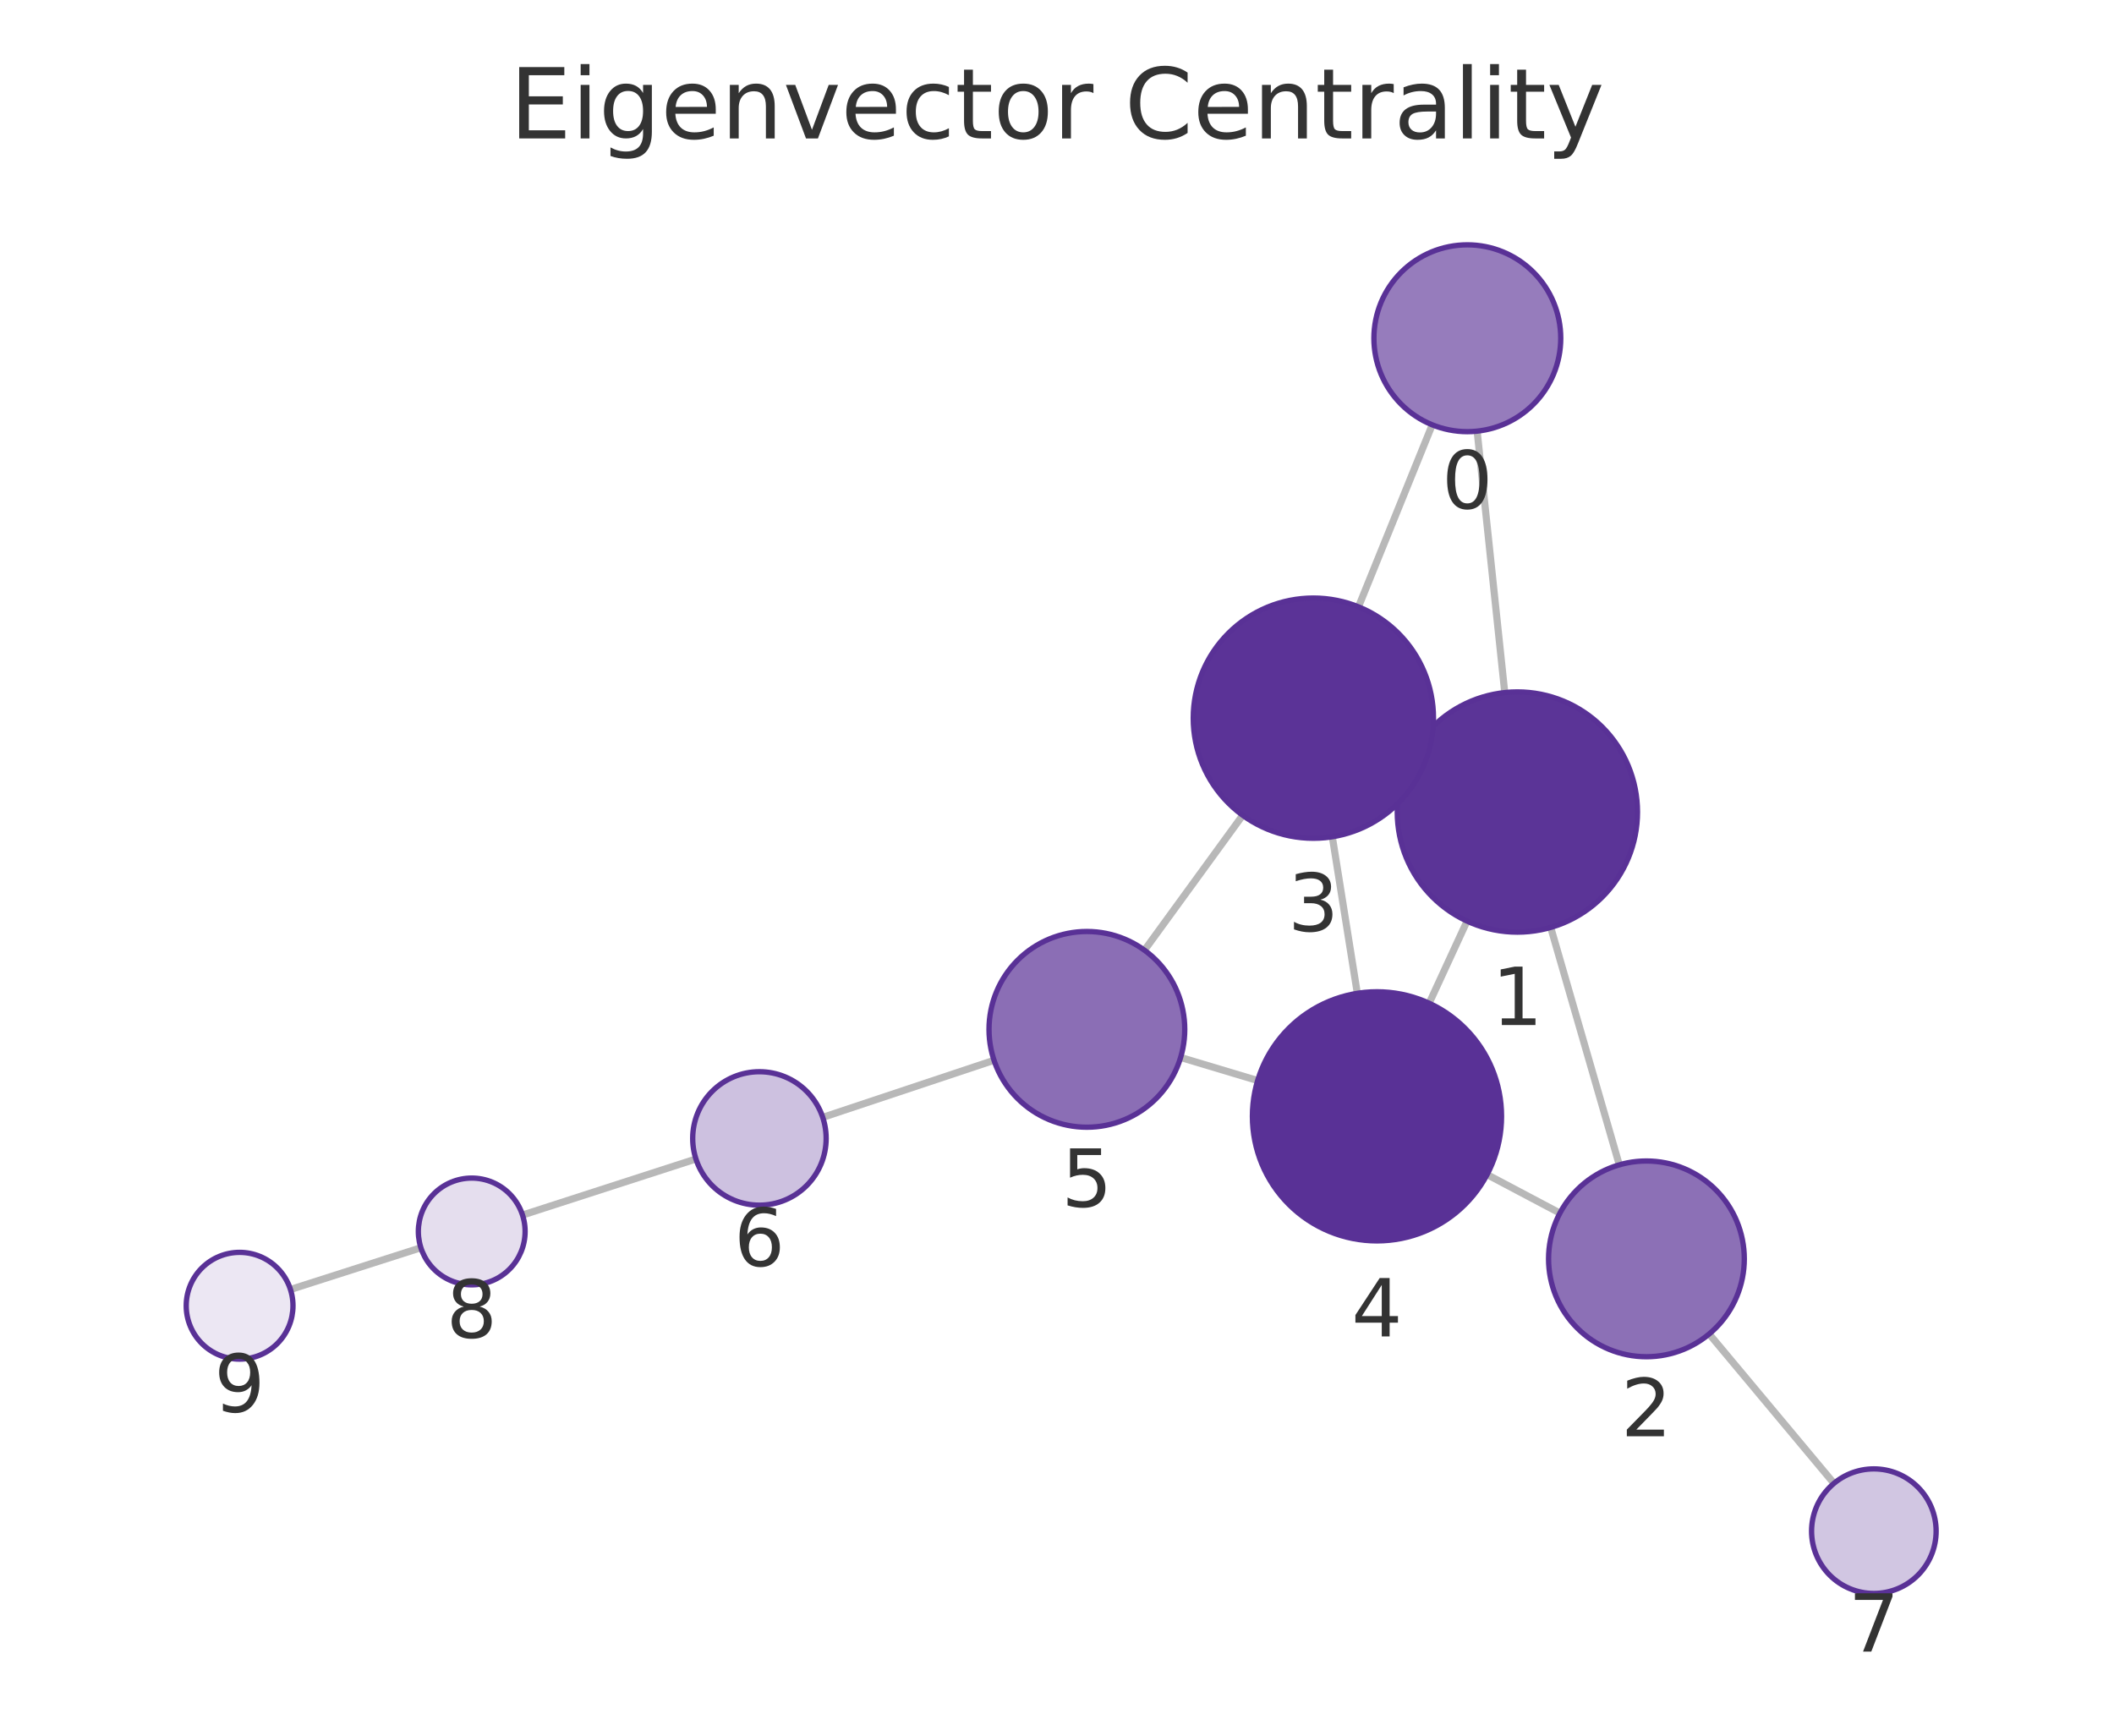
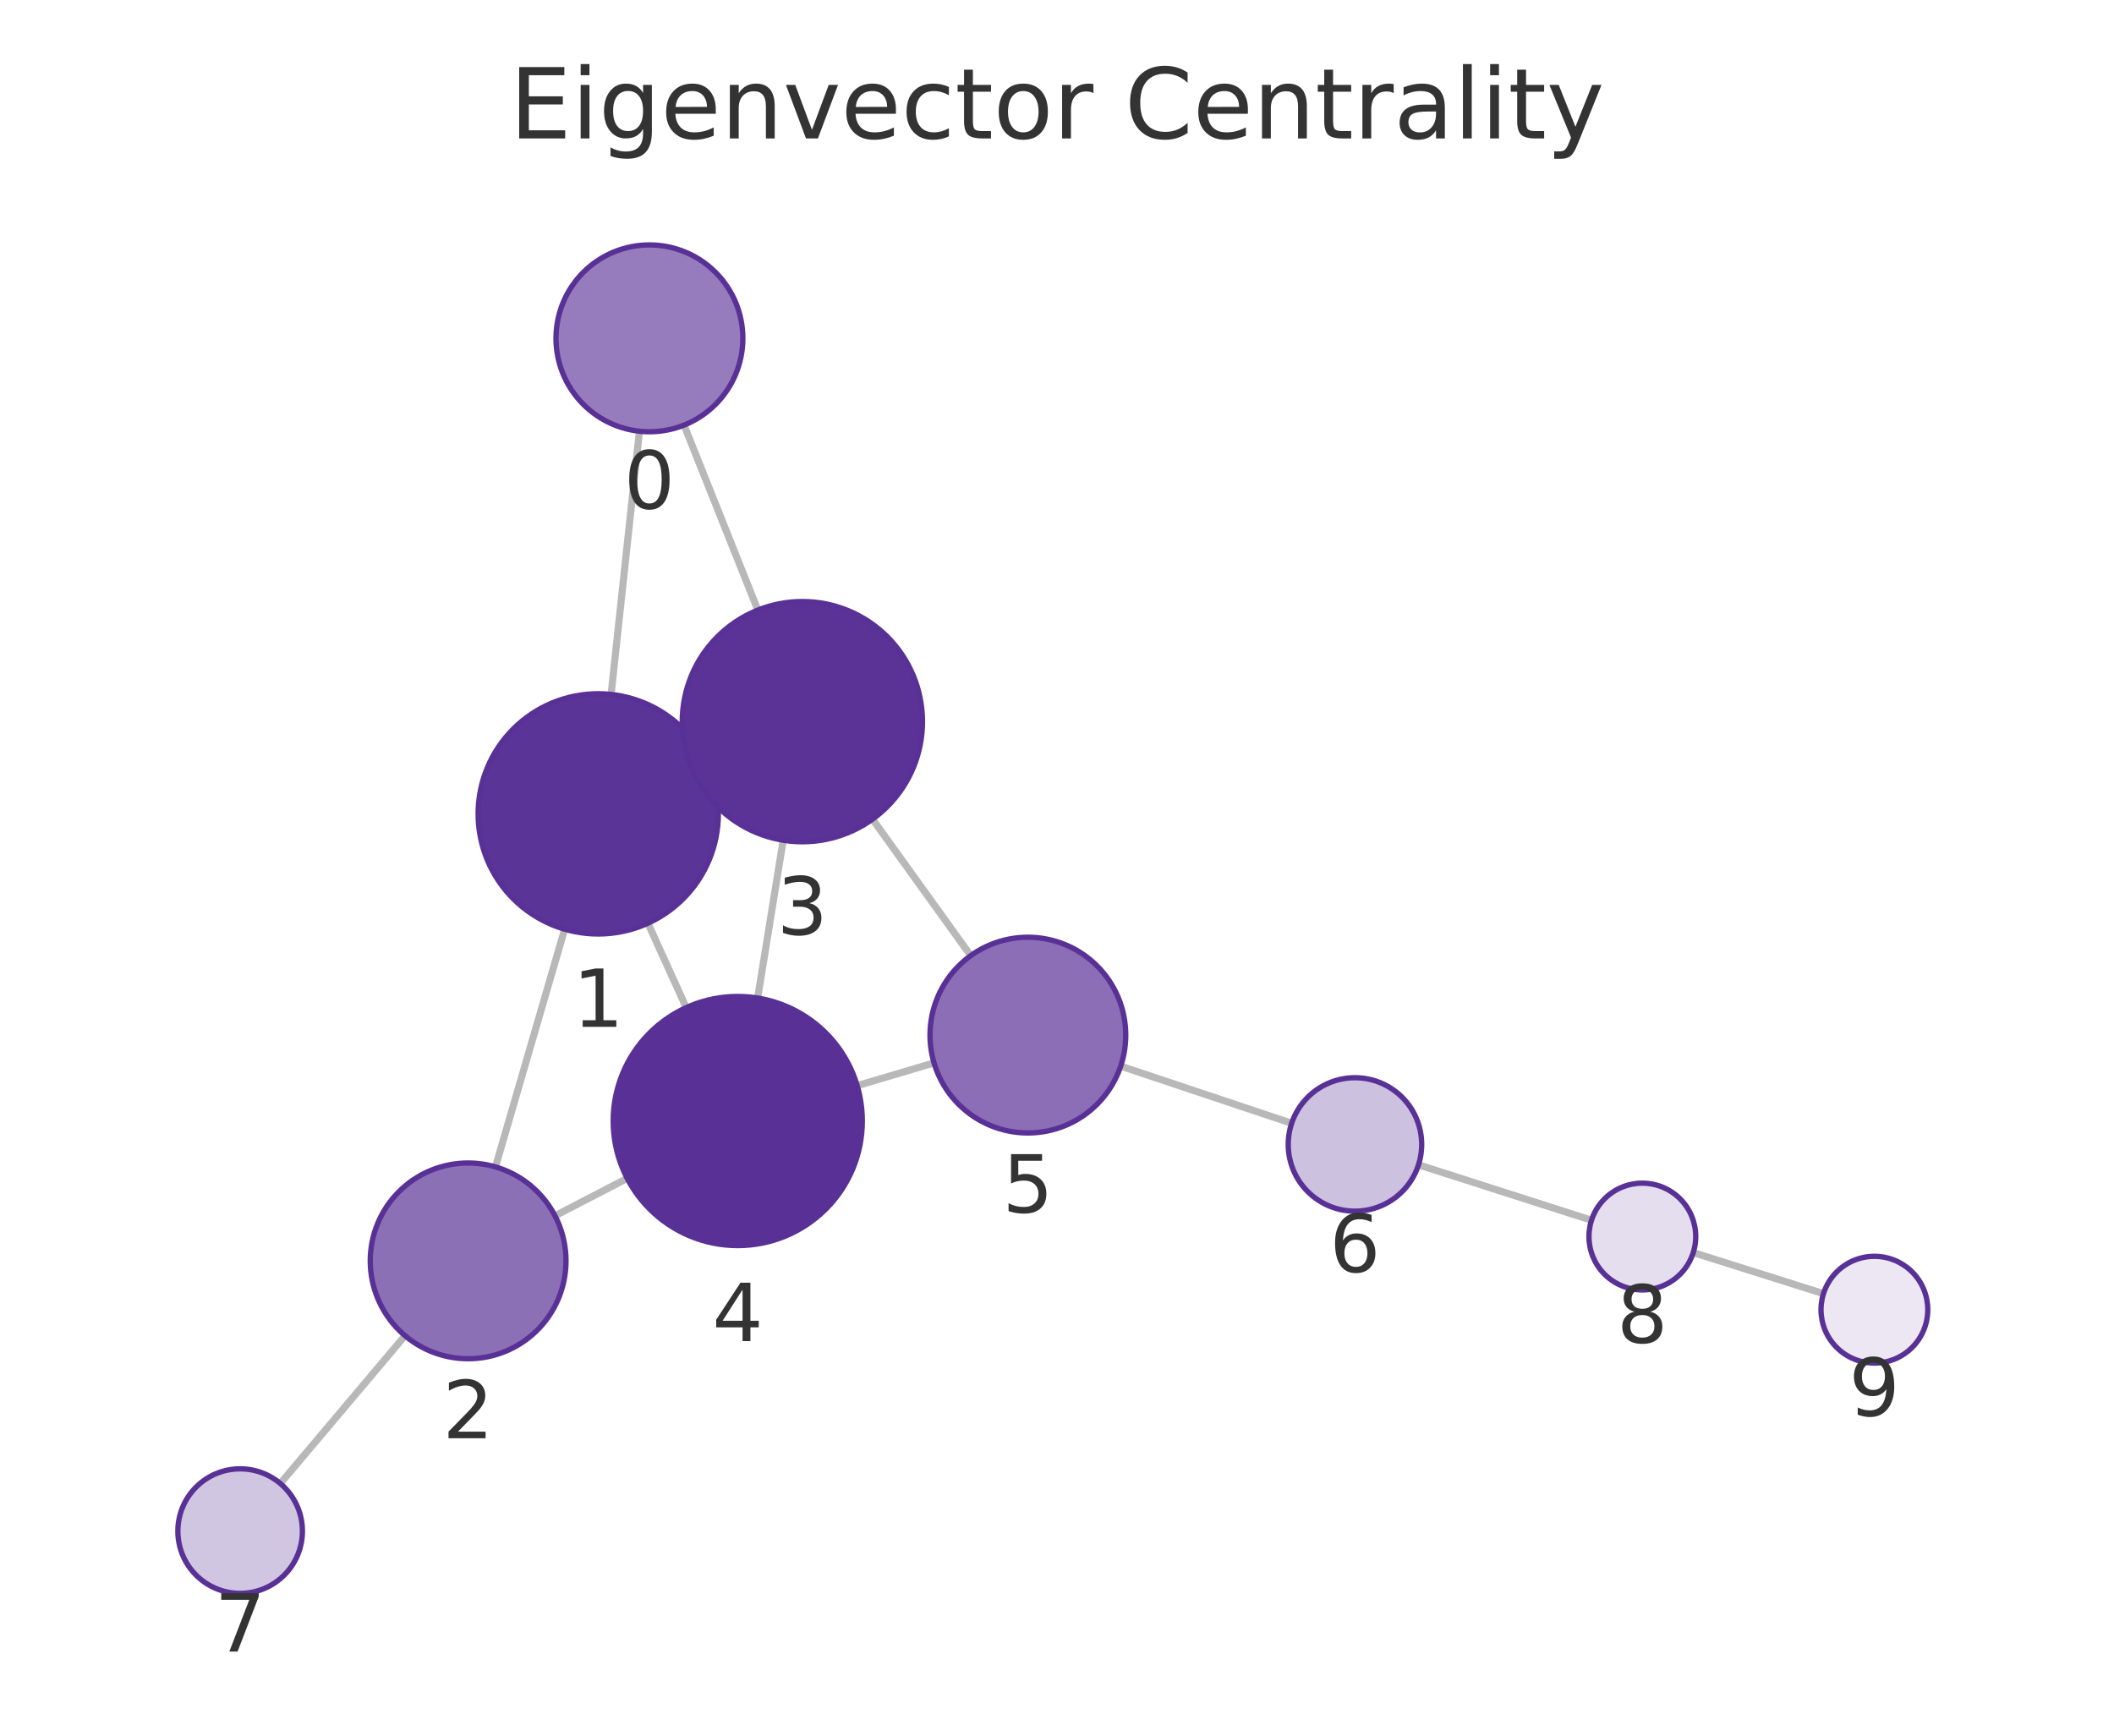
<svg xmlns="http://www.w3.org/2000/svg" xmlns:xlink="http://www.w3.org/1999/xlink" width="237.6pt" height="195.078pt" viewBox="0 0 237.6 195.078" version="1.1">
  <defs>
    <style type="text/css">*{stroke-linejoin: round; stroke-linecap: butt}</style>
  </defs>
  <g id="figure_1">
    <g id="patch_1">
      <path d="M 0 195.078  L 237.6 195.078  L 237.6 0  L 0 0  L 0 195.078  z " style="fill: none" />
    </g>
    <g id="axes_1">
      <g id="patch_2">
        <path d="M 7.2 187.878  L 230.4 187.878  L 230.4 21.558  L 7.2 21.558  L 7.2 187.878  z " style="fill: none" />
      </g>
      <g id="EdgeCollection_1">
-         <path d="M 166.021 48.459  L 169.125 77.843  " clip-path="url(#p245eccf0b4)" style="fill: #b8b8b8; stroke: #b8b8b8; stroke-width: 0.8" />
-         <path d="M 160.974 47.748  L 152.684 68.205  " clip-path="url(#p245eccf0b4)" style="fill: #b8b8b8; stroke: #b8b8b8; stroke-width: 0.8" />
-         <path d="M 174.29 104.238  L 181.997 130.922  " clip-path="url(#p245eccf0b4)" style="fill: #b8b8b8; stroke: #b8b8b8; stroke-width: 0.8" />
-         <path d="M 158.28 85.625  L 159.878 86.36  " clip-path="url(#p245eccf0b4)" style="fill: #b8b8b8; stroke: #b8b8b8; stroke-width: 0.8" />
-         <path d="M 164.887 103.526  L 160.628 112.758  " clip-path="url(#p245eccf0b4)" style="fill: #b8b8b8; stroke: #b8b8b8; stroke-width: 0.8" />
-         <path d="M 175.325 136.347  L 167.138 132.016  " clip-path="url(#p245eccf0b4)" style="fill: #b8b8b8; stroke: #b8b8b8; stroke-width: 0.8" />
-         <path d="M 192.1 149.933  L 206.122 166.722  " clip-path="url(#p245eccf0b4)" style="fill: #b8b8b8; stroke: #b8b8b8; stroke-width: 0.8" />
-         <path d="M 149.743 94.048  L 152.554 111.645  " clip-path="url(#p245eccf0b4)" style="fill: #b8b8b8; stroke: #b8b8b8; stroke-width: 0.8" />
-         <path d="M 139.67 91.632  L 128.631 106.8  " clip-path="url(#p245eccf0b4)" style="fill: #b8b8b8; stroke: #b8b8b8; stroke-width: 0.8" />
-         <path d="M 141.352 121.449  L 132.695 118.853  " clip-path="url(#p245eccf0b4)" style="fill: #b8b8b8; stroke: #b8b8b8; stroke-width: 0.8" />
-         <path d="M 111.722 119.171  L 92.469 125.585  " clip-path="url(#p245eccf0b4)" style="fill: #b8b8b8; stroke: #b8b8b8; stroke-width: 0.8" />
-         <path d="M 78.218 130.263  L 58.728 136.565  " clip-path="url(#p245eccf0b4)" style="fill: #b8b8b8; stroke: #b8b8b8; stroke-width: 0.8" />
-         <path d="M 47.304 140.239  L 32.645 144.931  " clip-path="url(#p245eccf0b4)" style="fill: #b8b8b8; stroke: #b8b8b8; stroke-width: 0.8" />
+         <path d="M 71.868 48.468  L 68.683 78.052  " clip-path="url(#pa40f5466d5)" style="fill: #b8b8b8; stroke: #b8b8b8; stroke-width: 0.8" />
+         <path d="M 76.882 47.78  L 85.177 68.571  " clip-path="url(#pa40f5466d5)" style="fill: #b8b8b8; stroke: #b8b8b8; stroke-width: 0.8" />
+         <path d="M 63.465 104.436  L 55.688 131.153  " clip-path="url(#pa40f5466d5)" style="fill: #b8b8b8; stroke: #b8b8b8; stroke-width: 0.8" />
+         <path d="M 79.541 85.916  L 77.877 86.668  " clip-path="url(#pa40f5466d5)" style="fill: #b8b8b8; stroke: #b8b8b8; stroke-width: 0.8" />
+         <path d="M 72.822 103.766  L 77.129 113.249  " clip-path="url(#pa40f5466d5)" style="fill: #b8b8b8; stroke: #b8b8b8; stroke-width: 0.8" />
+         <path d="M 62.379 136.65  L 70.492 132.442  " clip-path="url(#pa40f5466d5)" style="fill: #b8b8b8; stroke: #b8b8b8; stroke-width: 0.8" />
+         <path d="M 45.521 150.123  L 31.504 166.737  " clip-path="url(#pa40f5466d5)" style="fill: #b8b8b8; stroke: #b8b8b8; stroke-width: 0.8" />
+         <path d="M 88.024 94.437  L 85.155 112.175  " clip-path="url(#pa40f5466d5)" style="fill: #b8b8b8; stroke: #b8b8b8; stroke-width: 0.8" />
+         <path d="M 98.064 92.069  L 109.102 107.411  " clip-path="url(#pa40f5466d5)" style="fill: #b8b8b8; stroke: #b8b8b8; stroke-width: 0.8" />
+         <path d="M 96.343 122.021  L 104.979 119.464  " clip-path="url(#pa40f5466d5)" style="fill: #b8b8b8; stroke: #b8b8b8; stroke-width: 0.8" />
+         <path d="M 125.959 119.828  L 145.174 126.251  " clip-path="url(#pa40f5466d5)" style="fill: #b8b8b8; stroke: #b8b8b8; stroke-width: 0.8" />
+         <path d="M 159.43 130.918  L 178.875 137.149  " clip-path="url(#pa40f5466d5)" style="fill: #b8b8b8; stroke: #b8b8b8; stroke-width: 0.8" />
+         <path d="M 190.311 140.784  L 204.948 145.398  " clip-path="url(#pa40f5466d5)" style="fill: #b8b8b8; stroke: #b8b8b8; stroke-width: 0.8" />
      </g>
      <g id="VertexCollection_1">
-         <path d="M 164.918 48.517  C 167.702 48.517 170.373 47.41 172.342 45.441  C 174.311 43.472 175.418 40.801 175.418 38.017  C 175.418 35.232 174.311 32.561 172.342 30.592  C 170.373 28.623 167.702 27.517 164.918 27.517  C 162.133 27.517 159.462 28.623 157.493 30.592  C 155.524 32.561 154.418 35.232 154.418 38.017  C 154.418 40.801 155.524 43.472 157.493 45.441  C 159.462 47.41 162.133 48.517 164.918 48.517  z " clip-path="url(#p245eccf0b4)" style="fill: #967cbc; stroke: #593196; stroke-width: 0.6" />
-         <path d="M 170.543 104.768  C 174.124 104.768 177.558 103.346 180.089 100.814  C 182.621 98.283 184.043 94.848 184.043 91.268  C 184.043 87.688 182.621 84.254 180.089 81.722  C 177.558 79.191 174.124 77.768 170.543 77.768  C 166.963 77.768 163.529 79.191 160.998 81.722  C 158.466 84.254 157.043 87.688 157.043 91.268  C 157.043 94.848 158.466 98.283 160.998 100.814  C 163.529 103.346 166.963 104.768 170.543 104.768  z " clip-path="url(#p245eccf0b4)" style="fill: #5b3497; stroke: #593196; stroke-width: 0.6" />
-         <path d="M 185.049 152.49  C 187.966 152.49 190.764 151.331 192.827 149.268  C 194.89 147.205 196.049 144.407 196.049 141.49  C 196.049 138.573 194.89 135.775 192.827 133.712  C 190.764 131.649 187.966 130.49 185.049 130.49  C 182.132 130.49 179.334 131.649 177.271 133.712  C 175.208 135.775 174.049 138.573 174.049 141.49  C 174.049 144.407 175.208 147.205 177.271 149.268  C 179.334 151.331 182.132 152.49 185.049 152.49  z " clip-path="url(#p245eccf0b4)" style="fill: #8c70b6; stroke: #593196; stroke-width: 0.6" />
-         <path d="M 147.614 94.217  C 151.194 94.217 154.628 92.795 157.16 90.263  C 159.692 87.731 161.114 84.297 161.114 80.717  C 161.114 77.137 159.692 73.703 157.16 71.171  C 154.628 68.64 151.194 67.217 147.614 67.217  C 144.034 67.217 140.6 68.64 138.068 71.171  C 135.536 73.703 134.114 77.137 134.114 80.717  C 134.114 84.297 135.536 87.731 138.068 90.263  C 140.6 92.795 144.034 94.217 147.614 94.217  z " clip-path="url(#p245eccf0b4)" style="fill: #5b3397; stroke: #593196; stroke-width: 0.6" />
-         <path d="M 154.763 139.47  C 158.475 139.47 162.037 137.995 164.662 135.369  C 167.287 132.744 168.763 129.182 168.763 125.47  C 168.763 121.757 167.287 118.196 164.662 115.57  C 162.037 112.945 158.475 111.47 154.763 111.47  C 151.05 111.47 147.488 112.945 144.863 115.57  C 142.238 118.196 140.763 121.757 140.763 125.47  C 140.763 129.182 142.238 132.744 144.863 135.369  C 147.488 137.995 151.05 139.47 154.763 139.47  z " clip-path="url(#p245eccf0b4)" style="fill: #593196; stroke: #593196; stroke-width: 0.6" />
-         <path d="M 122.158 126.694  C 125.076 126.694 127.874 125.535 129.937 123.473  C 131.999 121.41 133.158 118.612 133.158 115.694  C 133.158 112.777 131.999 109.979 129.937 107.916  C 127.874 105.853 125.076 104.694 122.158 104.694  C 119.241 104.694 116.443 105.853 114.38 107.916  C 112.317 109.979 111.158 112.777 111.158 115.694  C 111.158 118.612 112.317 121.41 114.38 123.473  C 116.443 125.535 119.241 126.694 122.158 126.694  z " clip-path="url(#p245eccf0b4)" style="fill: #8b6eb5; stroke: #593196; stroke-width: 0.6" />
-         <path d="M 85.354 135.455  C 87.343 135.455 89.251 134.665 90.657 133.259  C 92.064 131.852 92.854 129.944 92.854 127.955  C 92.854 125.966 92.064 124.058 90.657 122.652  C 89.251 121.246 87.343 120.455 85.354 120.455  C 83.365 120.455 81.457 121.246 80.05 122.652  C 78.644 124.058 77.854 125.966 77.854 127.955  C 77.854 129.944 78.644 131.852 80.05 133.259  C 81.457 134.665 83.365 135.455 85.354 135.455  z " clip-path="url(#p245eccf0b4)" style="fill: #cdc1e0; stroke: #593196; stroke-width: 0.6" />
-         <path d="M 210.609 179.095  C 212.466 179.095 214.246 178.357 215.559 177.045  C 216.872 175.732 217.609 173.951 217.609 172.095  C 217.609 170.239 216.872 168.458 215.559 167.145  C 214.246 165.833 212.466 165.095 210.609 165.095  C 208.753 165.095 206.972 165.833 205.66 167.145  C 204.347 168.458 203.609 170.239 203.609 172.095  C 203.609 173.951 204.347 175.732 205.66 177.045  C 206.972 178.357 208.753 179.095 210.609 179.095  z " clip-path="url(#p245eccf0b4)" style="fill: #d1c6e2; stroke: #593196; stroke-width: 0.6" />
-         <path d="M 53.019 144.41  C 54.61 144.41 56.136 143.778 57.261 142.653  C 58.386 141.528 59.019 140.002 59.019 138.41  C 59.019 136.819 58.386 135.293 57.261 134.168  C 56.136 133.043 54.61 132.41 53.019 132.41  C 51.427 132.41 49.901 133.043 48.776 134.168  C 47.651 135.293 47.019 136.819 47.019 138.41  C 47.019 140.002 47.651 141.528 48.776 142.653  C 49.901 143.778 51.427 144.41 53.019 144.41  z " clip-path="url(#p245eccf0b4)" style="fill: #e5deee; stroke: #593196; stroke-width: 0.6" />
-         <path d="M 26.93 152.759  C 28.522 152.759 30.048 152.127 31.173 151.002  C 32.298 149.877 32.93 148.351 32.93 146.759  C 32.93 145.168 32.298 143.642 31.173 142.517  C 30.048 141.392 28.522 140.759 26.93 140.759  C 25.339 140.759 23.813 141.392 22.688 142.517  C 21.563 143.642 20.93 145.168 20.93 146.759  C 20.93 148.351 21.563 149.877 22.688 151.002  C 23.813 152.127 25.339 152.759 26.93 152.759  z " clip-path="url(#p245eccf0b4)" style="fill: #ece7f3; stroke: #593196; stroke-width: 0.6" />
+         <path d="M 72.991 48.528  C 75.776 48.528 78.447 47.422 80.416 45.453  C 82.385 43.484 83.491 40.813 83.491 38.028  C 83.491 35.243 82.385 32.572 80.416 30.603  C 78.447 28.634 75.776 27.528 72.991 27.528  C 70.207 27.528 67.536 28.634 65.567 30.603  C 63.598 32.572 62.491 35.243 62.491 38.028  C 62.491 40.813 63.598 43.484 65.567 45.453  C 67.536 47.422 70.207 48.528 72.991 48.528  z " clip-path="url(#pa40f5466d5)" style="fill: #967cbc; stroke: #593196; stroke-width: 0.6" />
+         <path d="M 67.238 104.974  C 70.819 104.974 74.253 103.552 76.784 101.02  C 79.316 98.489 80.738 95.055 80.738 91.474  C 80.738 87.894 79.316 84.46 76.784 81.928  C 74.253 79.397 70.819 77.974 67.238 77.974  C 63.658 77.974 60.224 79.397 57.692 81.928  C 55.161 84.46 53.738 87.894 53.738 91.474  C 53.738 95.055 55.161 98.489 57.692 101.02  C 60.224 103.552 63.658 104.974 67.238 104.974  z " clip-path="url(#pa40f5466d5)" style="fill: #5b3497; stroke: #593196; stroke-width: 0.6" />
+         <path d="M 52.614 152.715  C 55.531 152.715 58.33 151.556 60.392 149.493  C 62.455 147.43 63.614 144.632 63.614 141.715  C 63.614 138.798 62.455 136 60.392 133.937  C 58.33 131.874 55.531 130.715 52.614 130.715  C 49.697 130.715 46.899 131.874 44.836 133.937  C 42.773 136 41.614 138.798 41.614 141.715  C 41.614 144.632 42.773 147.43 44.836 149.493  C 46.899 151.556 49.697 152.715 52.614 152.715  z " clip-path="url(#pa40f5466d5)" style="fill: #8c70b6; stroke: #593196; stroke-width: 0.6" />
+         <path d="M 90.18 94.61  C 93.76 94.61 97.194 93.187 99.726 90.656  C 102.258 88.124 103.68 84.69 103.68 81.11  C 103.68 77.53 102.258 74.096 99.726 71.564  C 97.194 69.032 93.76 67.61 90.18 67.61  C 86.6 67.61 83.166 69.032 80.634 71.564  C 78.103 74.096 76.68 77.53 76.68 81.11  C 76.68 84.69 78.103 88.124 80.634 90.656  C 83.166 93.187 86.6 94.61 90.18 94.61  z " clip-path="url(#pa40f5466d5)" style="fill: #5b3397; stroke: #593196; stroke-width: 0.6" />
+         <path d="M 82.919 139.996  C 86.632 139.996 90.194 138.52 92.819 135.895  C 95.444 133.27 96.919 129.708 96.919 125.996  C 96.919 122.283 95.444 118.721 92.819 116.096  C 90.194 113.471 86.632 111.996 82.919 111.996  C 79.207 111.996 75.645 113.471 73.02 116.096  C 70.395 118.721 68.919 122.283 68.919 125.996  C 68.919 129.708 70.395 133.27 73.02 135.895  C 75.645 138.52 79.207 139.996 82.919 139.996  z " clip-path="url(#pa40f5466d5)" style="fill: #593196; stroke: #593196; stroke-width: 0.6" />
+         <path d="M 115.526 127.34  C 118.443 127.34 121.241 126.181 123.304 124.119  C 125.367 122.056 126.526 119.258 126.526 116.34  C 126.526 113.423 125.367 110.625 123.304 108.562  C 121.241 106.499 118.443 105.34 115.526 105.34  C 112.609 105.34 109.811 106.499 107.748 108.562  C 105.685 110.625 104.526 113.423 104.526 116.34  C 104.526 119.258 105.685 122.056 107.748 124.119  C 109.811 126.181 112.609 127.34 115.526 127.34  z " clip-path="url(#pa40f5466d5)" style="fill: #8b6eb5; stroke: #593196; stroke-width: 0.6" />
+         <path d="M 152.288 136.129  C 154.277 136.129 156.184 135.338 157.591 133.932  C 158.997 132.526 159.788 130.618 159.788 128.629  C 159.788 126.64 158.997 124.732 157.591 123.325  C 156.184 121.919 154.277 121.129 152.288 121.129  C 150.299 121.129 148.391 121.919 146.984 123.325  C 145.578 124.732 144.788 126.64 144.788 128.629  C 144.788 130.618 145.578 132.526 146.984 133.932  C 148.391 135.338 150.299 136.129 152.288 136.129  z " clip-path="url(#pa40f5466d5)" style="fill: #cdc1e0; stroke: #593196; stroke-width: 0.6" />
+         <path d="M 26.99 179.088  C 28.846 179.088 30.627 178.35 31.94 177.037  C 33.252 175.725 33.99 173.944 33.99 172.088  C 33.99 170.231 33.252 168.451 31.94 167.138  C 30.627 165.825 28.846 165.088 26.99 165.088  C 25.134 165.088 23.353 165.825 22.04 167.138  C 20.728 168.451 19.99 170.231 19.99 172.088  C 19.99 173.944 20.728 175.725 22.04 177.037  C 23.353 178.35 25.134 179.088 26.99 179.088  z " clip-path="url(#pa40f5466d5)" style="fill: #d1c6e2; stroke: #593196; stroke-width: 0.6" />
+         <path d="M 184.589 144.981  C 186.18 144.981 187.706 144.348 188.831 143.223  C 189.956 142.098 190.589 140.572 190.589 138.981  C 190.589 137.389 189.956 135.863 188.831 134.738  C 187.706 133.613 186.18 132.981 184.589 132.981  C 182.997 132.981 181.471 133.613 180.346 134.738  C 179.221 135.863 178.589 137.389 178.589 138.981  C 178.589 140.572 179.221 142.098 180.346 143.223  C 181.471 144.348 182.997 144.981 184.589 144.981  z " clip-path="url(#pa40f5466d5)" style="fill: #e5deee; stroke: #593196; stroke-width: 0.6" />
+         <path d="M 210.67 153.202  C 212.261 153.202 213.788 152.57 214.913 151.445  C 216.038 150.32 216.67 148.794 216.67 147.202  C 216.67 145.611 216.038 144.085 214.913 142.96  C 213.788 141.835 212.261 141.202 210.67 141.202  C 209.079 141.202 207.553 141.835 206.428 142.96  C 205.302 144.085 204.67 145.611 204.67 147.202  C 204.67 148.794 205.302 150.32 206.428 151.445  C 207.553 152.57 209.079 153.202 210.67 153.202  z " clip-path="url(#pa40f5466d5)" style="fill: #ece7f3; stroke: #593196; stroke-width: 0.6" />
      </g>
      <g id="text_1">
-         <g clip-path="url(#p245eccf0b4)">
-           <g style="fill: #333333" transform="translate(162.0546 57.15466) scale(0.09 -0.09)">
+         <g clip-path="url(#pa40f5466d5)">
+           <g style="fill: #333333" transform="translate(70.12817 57.16584) scale(0.09 -0.09)">
            <defs>
              <path id="DejaVuSans-13" d="M 2034 4250  Q 1547 4250 1301 3770  Q 1056 3291 1056 2328  Q 1056 1369 1301 889  Q 1547 409 2034 409  Q 2525 409 2770 889  Q 3016 1369 3016 2328  Q 3016 3291 2770 3770  Q 2525 4250 2034 4250  z M 2034 4750  Q 2819 4750 3233 4129  Q 3647 3509 3647 2328  Q 3647 1150 3233 529  Q 2819 -91 2034 -91  Q 1250 -91 836 529  Q 422 1150 422 2328  Q 422 3509 836 4129  Q 1250 4750 2034 4750  z " transform="scale(0.015625)" />
            </defs>
            <use xlink:href="#DejaVuSans-13" />
          </g>
        </g>
      </g>
      <g id="text_2">
-         <g clip-path="url(#p245eccf0b4)">
-           <g style="fill: #333333" transform="translate(167.6803 115.2061) scale(0.09 -0.09)">
+         <g clip-path="url(#pa40f5466d5)">
+           <g style="fill: #333333" transform="translate(64.37517 115.4123) scale(0.09 -0.09)">
            <defs>
              <path id="DejaVuSans-14" d="M 794 531  L 1825 531  L 1825 4091  L 703 3866  L 703 4441  L 1819 4666  L 2450 4666  L 2450 531  L 3481 531  L 3481 0  L 794 0  L 794 531  z " transform="scale(0.015625)" />
            </defs>
            <use xlink:href="#DejaVuSans-14" />
          </g>
        </g>
      </g>
      <g id="text_3">
-         <g clip-path="url(#p245eccf0b4)">
-           <g style="fill: #333333" transform="translate(182.1858 161.428) scale(0.09 -0.09)">
+         <g clip-path="url(#pa40f5466d5)">
+           <g style="fill: #333333" transform="translate(49.75101 161.6528) scale(0.09 -0.09)">
            <defs>
              <path id="DejaVuSans-15" d="M 1228 531  L 3431 531  L 3431 0  L 469 0  L 469 531  Q 828 903 1448 1529  Q 2069 2156 2228 2338  Q 2531 2678 2651 2914  Q 2772 3150 2772 3378  Q 2772 3750 2511 3984  Q 2250 4219 1831 4219  Q 1534 4219 1204 4116  Q 875 4013 500 3803  L 500 4441  Q 881 4594 1212 4672  Q 1544 4750 1819 4750  Q 2544 4750 2975 4387  Q 3406 4025 3406 3419  Q 3406 3131 3298 2873  Q 3191 2616 2906 2266  Q 2828 2175 2409 1742  Q 1991 1309 1228 531  z " transform="scale(0.015625)" />
            </defs>
            <use xlink:href="#DejaVuSans-15" />
          </g>
        </g>
      </g>
      <g id="text_4">
-         <g clip-path="url(#p245eccf0b4)">
-           <g style="fill: #333333" transform="translate(144.7509 104.655) scale(0.09 -0.09)">
+         <g clip-path="url(#pa40f5466d5)">
+           <g style="fill: #333333" transform="translate(87.31697 105.0478) scale(0.09 -0.09)">
            <defs>
              <path id="DejaVuSans-16" d="M 2597 2516  Q 3050 2419 3304 2112  Q 3559 1806 3559 1356  Q 3559 666 3084 287  Q 2609 -91 1734 -91  Q 1441 -91 1130 -33  Q 819 25 488 141  L 488 750  Q 750 597 1062 519  Q 1375 441 1716 441  Q 2309 441 2620 675  Q 2931 909 2931 1356  Q 2931 1769 2642 2001  Q 2353 2234 1838 2234  L 1294 2234  L 1294 2753  L 1863 2753  Q 2328 2753 2575 2939  Q 2822 3125 2822 3475  Q 2822 3834 2567 4026  Q 2313 4219 1838 4219  Q 1578 4219 1281 4162  Q 984 4106 628 3988  L 628 4550  Q 988 4650 1302 4700  Q 1616 4750 1894 4750  Q 2613 4750 3031 4423  Q 3450 4097 3450 3541  Q 3450 3153 3228 2886  Q 3006 2619 2597 2516  z " transform="scale(0.015625)" />
            </defs>
            <use xlink:href="#DejaVuSans-16" />
          </g>
        </g>
      </g>
      <g id="text_5">
-         <g clip-path="url(#p245eccf0b4)">
-           <g style="fill: #333333" transform="translate(151.8995 150.2075) scale(0.09 -0.09)">
+         <g clip-path="url(#pa40f5466d5)">
+           <g style="fill: #333333" transform="translate(80.05637 150.7334) scale(0.09 -0.09)">
            <defs>
              <path id="DejaVuSans-17" d="M 2419 4116  L 825 1625  L 2419 1625  L 2419 4116  z M 2253 4666  L 3047 4666  L 3047 1625  L 3713 1625  L 3713 1100  L 3047 1100  L 3047 0  L 2419 0  L 2419 1100  L 313 1100  L 313 1709  L 2253 4666  z " transform="scale(0.015625)" />
            </defs>
            <use xlink:href="#DejaVuSans-17" />
          </g>
        </g>
      </g>
      <g id="text_6">
-         <g clip-path="url(#p245eccf0b4)">
-           <g style="fill: #333333" transform="translate(119.2953 135.6323) scale(0.09 -0.09)">
+         <g clip-path="url(#pa40f5466d5)">
+           <g style="fill: #333333" transform="translate(112.6629 136.2782) scale(0.09 -0.09)">
            <defs>
              <path id="DejaVuSans-18" d="M 691 4666  L 3169 4666  L 3169 4134  L 1269 4134  L 1269 2991  Q 1406 3038 1543 3061  Q 1681 3084 1819 3084  Q 2600 3084 3056 2656  Q 3513 2228 3513 1497  Q 3513 744 3044 326  Q 2575 -91 1722 -91  Q 1428 -91 1123 -41  Q 819 9 494 109  L 494 744  Q 775 591 1075 516  Q 1375 441 1709 441  Q 2250 441 2565 725  Q 2881 1009 2881 1497  Q 2881 1984 2565 2268  Q 2250 2553 1709 2553  Q 1456 2553 1204 2497  Q 953 2441 691 2322  L 691 4666  z " transform="scale(0.015625)" />
            </defs>
            <use xlink:href="#DejaVuSans-18" />
          </g>
        </g>
      </g>
      <g id="text_7">
-         <g clip-path="url(#p245eccf0b4)">
-           <g style="fill: #333333" transform="translate(82.49062 142.2932) scale(0.09 -0.09)">
+         <g clip-path="url(#pa40f5466d5)">
+           <g style="fill: #333333" transform="translate(149.4245 142.9666) scale(0.09 -0.09)">
            <defs>
              <path id="DejaVuSans-19" d="M 2113 2584  Q 1688 2584 1439 2293  Q 1191 2003 1191 1497  Q 1191 994 1439 701  Q 1688 409 2113 409  Q 2538 409 2786 701  Q 3034 994 3034 1497  Q 3034 2003 2786 2293  Q 2538 2584 2113 2584  z M 3366 4563  L 3366 3988  Q 3128 4100 2886 4159  Q 2644 4219 2406 4219  Q 1781 4219 1451 3797  Q 1122 3375 1075 2522  Q 1259 2794 1537 2939  Q 1816 3084 2150 3084  Q 2853 3084 3261 2657  Q 3669 2231 3669 1497  Q 3669 778 3244 343  Q 2819 -91 2113 -91  Q 1303 -91 875 529  Q 447 1150 447 2328  Q 447 3434 972 4092  Q 1497 4750 2381 4750  Q 2619 4750 2861 4703  Q 3103 4656 3366 4563  z " transform="scale(0.015625)" />
            </defs>
            <use xlink:href="#DejaVuSans-19" />
          </g>
        </g>
      </g>
      <g id="text_8">
-         <g clip-path="url(#p245eccf0b4)">
-           <g style="fill: #333333" transform="translate(207.7462 185.6329) scale(0.09 -0.09)">
+         <g clip-path="url(#pa40f5466d5)">
+           <g style="fill: #333333" transform="translate(24.12683 185.6255) scale(0.09 -0.09)">
            <defs>
              <path id="DejaVuSans-1a" d="M 525 4666  L 3525 4666  L 3525 4397  L 1831 0  L 1172 0  L 2766 4134  L 525 4134  L 525 4666  z " transform="scale(0.015625)" />
            </defs>
            <use xlink:href="#DejaVuSans-1a" />
          </g>
        </g>
      </g>
      <g id="text_9">
-         <g clip-path="url(#p245eccf0b4)">
-           <g style="fill: #333333" transform="translate(50.15556 150.3484) scale(0.09 -0.09)">
+         <g clip-path="url(#pa40f5466d5)">
+           <g style="fill: #333333" transform="translate(181.7254 150.9184) scale(0.09 -0.09)">
            <defs>
              <path id="DejaVuSans-1b" d="M 2034 2216  Q 1584 2216 1326 1975  Q 1069 1734 1069 1313  Q 1069 891 1326 650  Q 1584 409 2034 409  Q 2484 409 2743 651  Q 3003 894 3003 1313  Q 3003 1734 2745 1975  Q 2488 2216 2034 2216  z M 1403 2484  Q 997 2584 770 2862  Q 544 3141 544 3541  Q 544 4100 942 4425  Q 1341 4750 2034 4750  Q 2731 4750 3128 4425  Q 3525 4100 3525 3541  Q 3525 3141 3298 2862  Q 3072 2584 2669 2484  Q 3125 2378 3379 2068  Q 3634 1759 3634 1313  Q 3634 634 3220 271  Q 2806 -91 2034 -91  Q 1263 -91 848 271  Q 434 634 434 1313  Q 434 1759 690 2068  Q 947 2378 1403 2484  z M 1172 3481  Q 1172 3119 1398 2916  Q 1625 2713 2034 2713  Q 2441 2713 2670 2916  Q 2900 3119 2900 3481  Q 2900 3844 2670 4047  Q 2441 4250 2034 4250  Q 1625 4250 1398 4047  Q 1172 3844 1172 3481  z " transform="scale(0.015625)" />
            </defs>
            <use xlink:href="#DejaVuSans-1b" />
          </g>
        </g>
      </g>
      <g id="text_10">
-         <g clip-path="url(#p245eccf0b4)">
-           <g style="fill: #333333" transform="translate(24.06722 158.6972) scale(0.09 -0.09)">
+         <g clip-path="url(#pa40f5466d5)">
+           <g style="fill: #333333" transform="translate(207.8071 159.1402) scale(0.09 -0.09)">
            <defs>
              <path id="DejaVuSans-1c" d="M 703 97  L 703 672  Q 941 559 1184 500  Q 1428 441 1663 441  Q 2288 441 2617 861  Q 2947 1281 2994 2138  Q 2813 1869 2534 1725  Q 2256 1581 1919 1581  Q 1219 1581 811 2004  Q 403 2428 403 3163  Q 403 3881 828 4315  Q 1253 4750 1959 4750  Q 2769 4750 3195 4129  Q 3622 3509 3622 2328  Q 3622 1225 3098 567  Q 2575 -91 1691 -91  Q 1453 -91 1209 -44  Q 966 3 703 97  z M 1959 2075  Q 2384 2075 2632 2365  Q 2881 2656 2881 3163  Q 2881 3666 2632 3958  Q 2384 4250 1959 4250  Q 1534 4250 1286 3958  Q 1038 3666 1038 3163  Q 1038 2656 1286 2365  Q 1534 2075 1959 2075  z " transform="scale(0.015625)" />
            </defs>
            <use xlink:href="#DejaVuSans-1c" />
          </g>
        </g>
      </g>
      <g id="matplotlib.axis_1" />
      <g id="matplotlib.axis_2" />
      <g id="text_11">
        <g style="fill: #333333" transform="translate(57.27562 15.55828) scale(0.11 -0.11)">
          <defs>
            <path id="DejaVuSans-28" d="M 628 4666  L 3578 4666  L 3578 4134  L 1259 4134  L 1259 2753  L 3481 2753  L 3481 2222  L 1259 2222  L 1259 531  L 3634 531  L 3634 0  L 628 0  L 628 4666  z " transform="scale(0.015625)" />
            <path id="DejaVuSans-4c" d="M 603 3500  L 1178 3500  L 1178 0  L 603 0  L 603 3500  z M 603 4863  L 1178 4863  L 1178 4134  L 603 4134  L 603 4863  z " transform="scale(0.015625)" />
            <path id="DejaVuSans-4a" d="M 2906 1791  Q 2906 2416 2648 2759  Q 2391 3103 1925 3103  Q 1463 3103 1205 2759  Q 947 2416 947 1791  Q 947 1169 1205 825  Q 1463 481 1925 481  Q 2391 481 2648 825  Q 2906 1169 2906 1791  z M 3481 434  Q 3481 -459 3084 -895  Q 2688 -1331 1869 -1331  Q 1566 -1331 1297 -1286  Q 1028 -1241 775 -1147  L 775 -588  Q 1028 -725 1275 -790  Q 1522 -856 1778 -856  Q 2344 -856 2625 -561  Q 2906 -266 2906 331  L 2906 616  Q 2728 306 2450 153  Q 2172 0 1784 0  Q 1141 0 747 490  Q 353 981 353 1791  Q 353 2603 747 3093  Q 1141 3584 1784 3584  Q 2172 3584 2450 3431  Q 2728 3278 2906 2969  L 2906 3500  L 3481 3500  L 3481 434  z " transform="scale(0.015625)" />
            <path id="DejaVuSans-48" d="M 3597 1894  L 3597 1613  L 953 1613  Q 991 1019 1311 708  Q 1631 397 2203 397  Q 2534 397 2845 478  Q 3156 559 3463 722  L 3463 178  Q 3153 47 2828 -22  Q 2503 -91 2169 -91  Q 1331 -91 842 396  Q 353 884 353 1716  Q 353 2575 817 3079  Q 1281 3584 2069 3584  Q 2775 3584 3186 3129  Q 3597 2675 3597 1894  z M 3022 2063  Q 3016 2534 2758 2815  Q 2500 3097 2075 3097  Q 1594 3097 1305 2825  Q 1016 2553 972 2059  L 3022 2063  z " transform="scale(0.015625)" />
            <path id="DejaVuSans-51" d="M 3513 2113  L 3513 0  L 2938 0  L 2938 2094  Q 2938 2591 2744 2837  Q 2550 3084 2163 3084  Q 1697 3084 1428 2787  Q 1159 2491 1159 1978  L 1159 0  L 581 0  L 581 3500  L 1159 3500  L 1159 2956  Q 1366 3272 1645 3428  Q 1925 3584 2291 3584  Q 2894 3584 3203 3211  Q 3513 2838 3513 2113  z " transform="scale(0.015625)" />
            <path id="DejaVuSans-59" d="M 191 3500  L 800 3500  L 1894 563  L 2988 3500  L 3597 3500  L 2284 0  L 1503 0  L 191 3500  z " transform="scale(0.015625)" />
            <path id="DejaVuSans-46" d="M 3122 3366  L 3122 2828  Q 2878 2963 2633 3030  Q 2388 3097 2138 3097  Q 1578 3097 1268 2742  Q 959 2388 959 1747  Q 959 1106 1268 751  Q 1578 397 2138 397  Q 2388 397 2633 464  Q 2878 531 3122 666  L 3122 134  Q 2881 22 2623 -34  Q 2366 -91 2075 -91  Q 1284 -91 818 406  Q 353 903 353 1747  Q 353 2603 823 3093  Q 1294 3584 2113 3584  Q 2378 3584 2631 3529  Q 2884 3475 3122 3366  z " transform="scale(0.015625)" />
            <path id="DejaVuSans-57" d="M 1172 4494  L 1172 3500  L 2356 3500  L 2356 3053  L 1172 3053  L 1172 1153  Q 1172 725 1289 603  Q 1406 481 1766 481  L 2356 481  L 2356 0  L 1766 0  Q 1100 0 847 248  Q 594 497 594 1153  L 594 3053  L 172 3053  L 172 3500  L 594 3500  L 594 4494  L 1172 4494  z " transform="scale(0.015625)" />
            <path id="DejaVuSans-52" d="M 1959 3097  Q 1497 3097 1228 2736  Q 959 2375 959 1747  Q 959 1119 1226 758  Q 1494 397 1959 397  Q 2419 397 2687 759  Q 2956 1122 2956 1747  Q 2956 2369 2687 2733  Q 2419 3097 1959 3097  z M 1959 3584  Q 2709 3584 3137 3096  Q 3566 2609 3566 1747  Q 3566 888 3137 398  Q 2709 -91 1959 -91  Q 1206 -91 779 398  Q 353 888 353 1747  Q 353 2609 779 3096  Q 1206 3584 1959 3584  z " transform="scale(0.015625)" />
            <path id="DejaVuSans-55" d="M 2631 2963  Q 2534 3019 2420 3045  Q 2306 3072 2169 3072  Q 1681 3072 1420 2755  Q 1159 2438 1159 1844  L 1159 0  L 581 0  L 581 3500  L 1159 3500  L 1159 2956  Q 1341 3275 1631 3429  Q 1922 3584 2338 3584  Q 2397 3584 2469 3576  Q 2541 3569 2628 3553  L 2631 2963  z " transform="scale(0.015625)" />
            <path id="DejaVuSans-3" transform="scale(0.015625)" />
            <path id="DejaVuSans-26" d="M 4122 4306  L 4122 3641  Q 3803 3938 3442 4084  Q 3081 4231 2675 4231  Q 1875 4231 1450 3742  Q 1025 3253 1025 2328  Q 1025 1406 1450 917  Q 1875 428 2675 428  Q 3081 428 3442 575  Q 3803 722 4122 1019  L 4122 359  Q 3791 134 3420 21  Q 3050 -91 2638 -91  Q 1578 -91 968 557  Q 359 1206 359 2328  Q 359 3453 968 4101  Q 1578 4750 2638 4750  Q 3056 4750 3426 4639  Q 3797 4528 4122 4306  z " transform="scale(0.015625)" />
            <path id="DejaVuSans-44" d="M 2194 1759  Q 1497 1759 1228 1600  Q 959 1441 959 1056  Q 959 750 1161 570  Q 1363 391 1709 391  Q 2188 391 2477 730  Q 2766 1069 2766 1631  L 2766 1759  L 2194 1759  z M 3341 1997  L 3341 0  L 2766 0  L 2766 531  Q 2569 213 2275 61  Q 1981 -91 1556 -91  Q 1019 -91 701 211  Q 384 513 384 1019  Q 384 1609 779 1909  Q 1175 2209 1959 2209  L 2766 2209  L 2766 2266  Q 2766 2663 2505 2880  Q 2244 3097 1772 3097  Q 1472 3097 1187 3025  Q 903 2953 641 2809  L 641 3341  Q 956 3463 1253 3523  Q 1550 3584 1831 3584  Q 2591 3584 2966 3190  Q 3341 2797 3341 1997  z " transform="scale(0.015625)" />
            <path id="DejaVuSans-4f" d="M 603 4863  L 1178 4863  L 1178 0  L 603 0  L 603 4863  z " transform="scale(0.015625)" />
            <path id="DejaVuSans-5c" d="M 2059 -325  Q 1816 -950 1584 -1140  Q 1353 -1331 966 -1331  L 506 -1331  L 506 -850  L 844 -850  Q 1081 -850 1212 -737  Q 1344 -625 1503 -206  L 1606 56  L 191 3500  L 800 3500  L 1894 763  L 2988 3500  L 3597 3500  L 2059 -325  z " transform="scale(0.015625)" />
          </defs>
          <use xlink:href="#DejaVuSans-28" />
          <use xlink:href="#DejaVuSans-4c" transform="translate(63.1875 0)" />
          <use xlink:href="#DejaVuSans-4a" transform="translate(90.96875 0)" />
          <use xlink:href="#DejaVuSans-48" transform="translate(154.4531 0)" />
          <use xlink:href="#DejaVuSans-51" transform="translate(215.9844 0)" />
          <use xlink:href="#DejaVuSans-59" transform="translate(279.3594 0)" />
          <use xlink:href="#DejaVuSans-48" transform="translate(338.5469 0)" />
          <use xlink:href="#DejaVuSans-46" transform="translate(400.0781 0)" />
          <use xlink:href="#DejaVuSans-57" transform="translate(455.0625 0)" />
          <use xlink:href="#DejaVuSans-52" transform="translate(494.2656 0)" />
          <use xlink:href="#DejaVuSans-55" transform="translate(555.4531 0)" />
          <use xlink:href="#DejaVuSans-3" transform="translate(596.5625 0)" />
          <use xlink:href="#DejaVuSans-26" transform="translate(628.3438 0)" />
          <use xlink:href="#DejaVuSans-48" transform="translate(698.1719 0)" />
          <use xlink:href="#DejaVuSans-51" transform="translate(759.7031 0)" />
          <use xlink:href="#DejaVuSans-57" transform="translate(823.0781 0)" />
          <use xlink:href="#DejaVuSans-55" transform="translate(862.2812 0)" />
          <use xlink:href="#DejaVuSans-44" transform="translate(903.3906 0)" />
          <use xlink:href="#DejaVuSans-4f" transform="translate(964.6719 0)" />
          <use xlink:href="#DejaVuSans-4c" transform="translate(992.4531 0)" />
          <use xlink:href="#DejaVuSans-57" transform="translate(1020.234 0)" />
          <use xlink:href="#DejaVuSans-5c" transform="translate(1059.438 0)" />
        </g>
      </g>
    </g>
  </g>
  <defs>
-     <clipPath id="p245eccf0b4">
+     <clipPath id="pa40f5466d5">
      <rect x="7.2" y="21.558" width="223.2" height="166.32" />
    </clipPath>
  </defs>
</svg>
